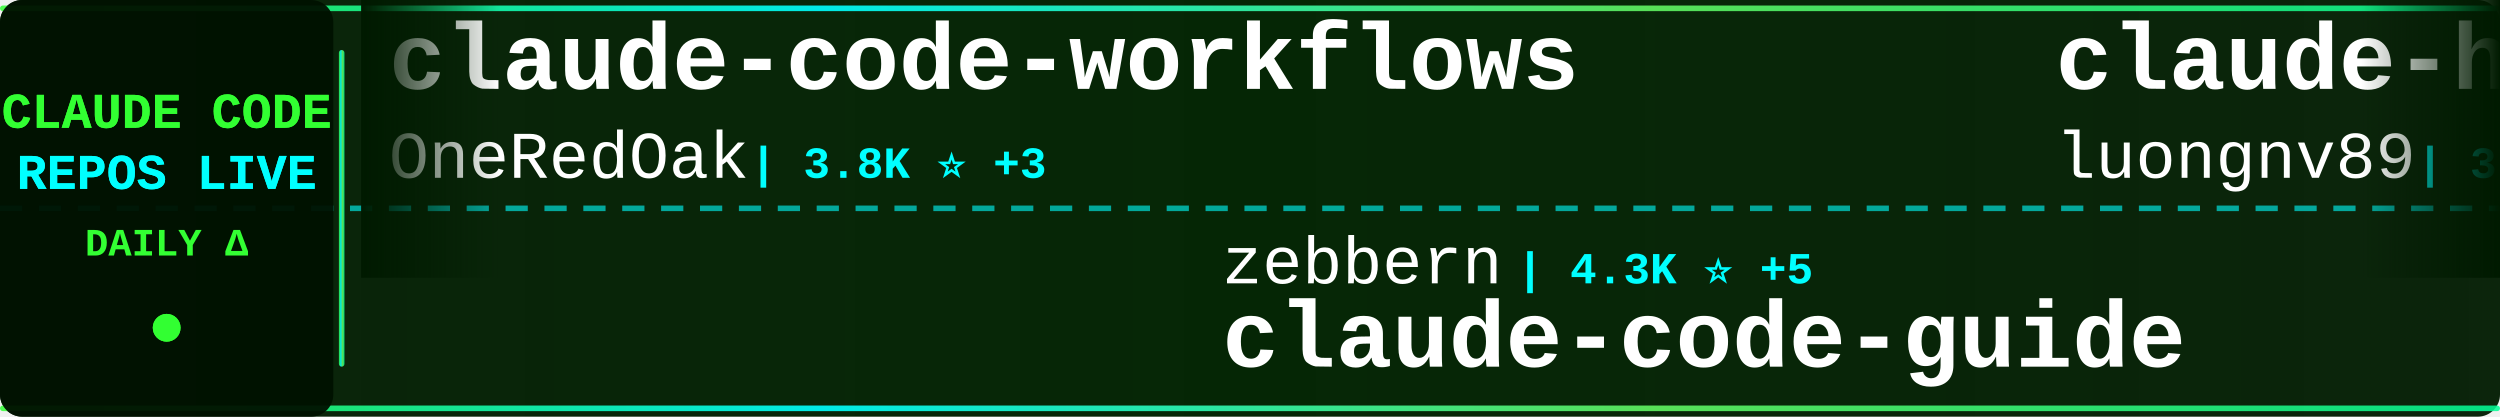
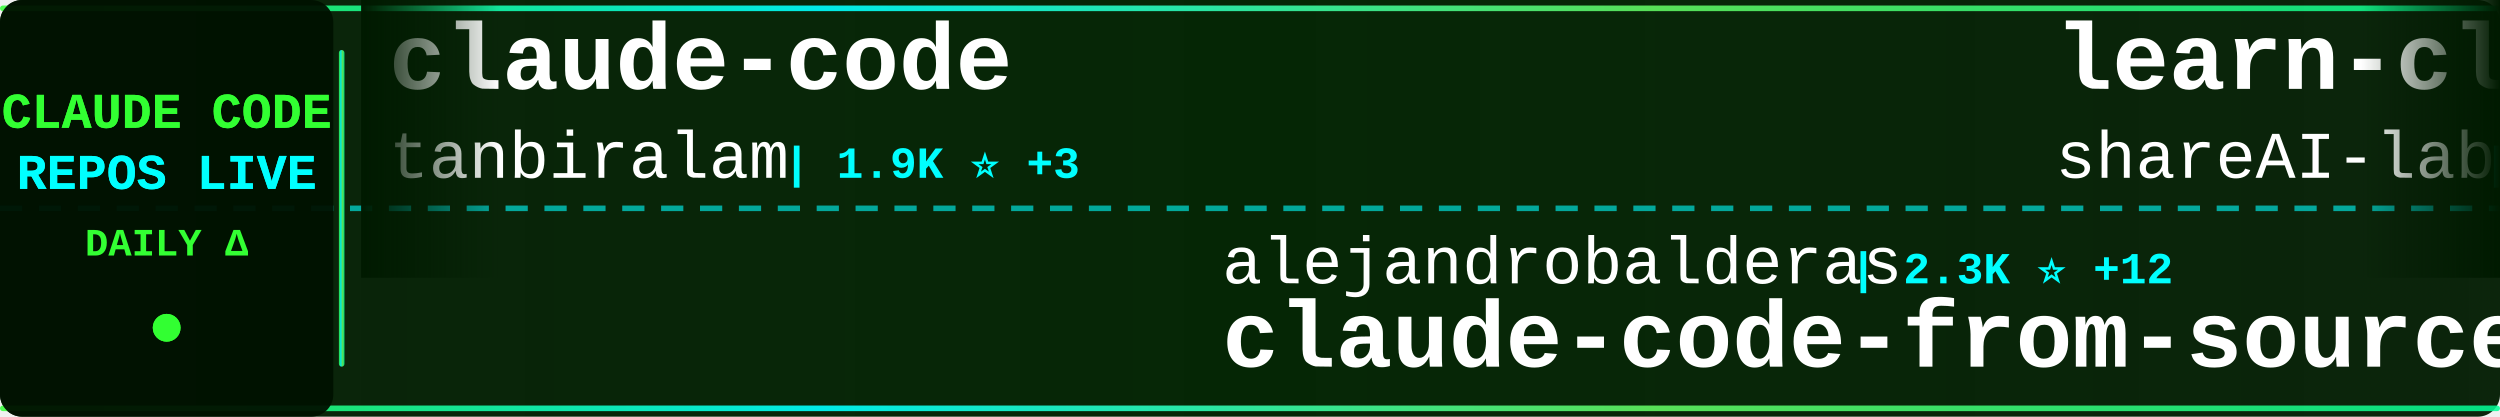
<svg xmlns="http://www.w3.org/2000/svg" width="900" height="150">
  <defs>
    <linearGradient id="tickerBg" x1="0%" y1="0%" x2="100%" y2="0%">
      <stop offset="0%" style="stop-color:#001a00;stop-opacity:0.95" />
      <stop offset="50%" style="stop-color:#002200;stop-opacity:0.98" />
      <stop offset="100%" style="stop-color:#001a00;stop-opacity:0.95" />
    </linearGradient>
    <linearGradient id="borderGrad" x1="0%" y1="0%" x2="100%" y2="0%">
      <stop offset="0%" style="stop-color:#33ff33;stop-opacity:0.85">
        <animate attributeName="stop-opacity" values="0.85;1;0.85" dur="2s" repeatCount="indefinite" />
      </stop>
      <stop offset="33%" style="stop-color:#00ffff;stop-opacity:0.9">
        <animate attributeName="stop-opacity" values="0.9;1;0.9" dur="2.2s" repeatCount="indefinite" />
      </stop>
      <stop offset="66%" style="stop-color:#66ff66;stop-opacity:0.85">
        <animate attributeName="stop-opacity" values="0.85;1;0.85" dur="1.8s" repeatCount="indefinite" />
      </stop>
      <stop offset="100%" style="stop-color:#00ff99;stop-opacity:0.85">
        <animate attributeName="stop-opacity" values="0.85;1;0.85" dur="2s" repeatCount="indefinite" />
      </stop>
    </linearGradient>
    <filter id="textGlow">
      <feGaussianBlur stdDeviation="0.1" result="coloredBlur" />
      <feMerge>
        <feMergeNode in="coloredBlur" />
        <feMergeNode in="SourceGraphic" />
      </feMerge>
    </filter>
    <filter id="metricGlow">
      <feGaussianBlur stdDeviation="0.2" result="coloredBlur" />
      <feMerge>
        <feMergeNode in="coloredBlur" />
        <feMergeNode in="SourceGraphic" />
      </feMerge>
    </filter>
    <linearGradient id="leftFade" x1="0%" y1="0%" x2="100%" y2="0%">
      <stop offset="0%" style="stop-color:#001a00;stop-opacity:1" />
      <stop offset="100%" style="stop-color:#001a00;stop-opacity:0" />
    </linearGradient>
    <linearGradient id="rightFade" x1="0%" y1="0%" x2="100%" y2="0%">
      <stop offset="0%" style="stop-color:#001a00;stop-opacity:0" />
      <stop offset="100%" style="stop-color:#001a00;stop-opacity:1" />
    </linearGradient>
  </defs>
  <rect width="900" height="150" fill="url(#tickerBg)" rx="8" />
  <rect x="0" y="2" width="900" height="2" fill="url(#borderGrad)" rx="1" />
  <rect x="0" y="146" width="900" height="2" fill="url(#borderGrad)" rx="1" />
  <line x1="0" y1="75" x2="900" y2="75" stroke="#00ffff" stroke-width="2" stroke-dasharray="8 6" opacity="0.6" />
  <rect x="0" y="0" width="120" height="150" fill="#001100" opacity="0.95" rx="8" />
  <text x="60" y="46" font-family="'Courier New', monospace" font-size="18" font-weight="bold" fill="#33ff33" text-anchor="middle" filter="url(#textGlow)">
    CLAUDE CODE
  </text>
  <text x="60" y="68" font-family="'Courier New', monospace" font-size="18" font-weight="bold" fill="#00ffff" text-anchor="middle" filter="url(#textGlow)">
    REPOS LIVE
  </text>
  <text x="60" y="92" font-family="'Courier New', monospace" font-size="14" font-weight="bold" fill="#33ff33" text-anchor="middle">
    DAILY Δ
  </text>
  <circle cx="60" cy="118" r="5" fill="#33ff33" filter="url(#metricGlow)">
    <animate attributeName="r" values="4;6;4" dur="1.5s" repeatCount="indefinite" />
    <animate attributeName="opacity" values="0.6;1;0.6" dur="1.5s" repeatCount="indefinite" />
  </circle>
  <rect x="122" y="18" width="2" height="114" fill="url(#borderGrad)" rx="1" />
  <clipPath id="tickerClip">
    <rect x="130" y="0" width="770" height="150" />
  </clipPath>
  <g clip-path="url(#tickerClip)">
    <g id="tickerItems">
      <animateTransform attributeName="transform" attributeType="XML" type="translate" from="0 0" to="-3000 0" dur="54s" repeatCount="indefinite" />
      <g transform="translate(0, 0)">
-         <text x="140" y="32" font-family="'Courier New', monospace" font-size="34" font-weight="bold" fill="#ffffff">claude-code-workflows</text>
-         <text x="140" y="64" font-family="'Courier New', monospace" font-size="24" font-weight="normal" fill="#ffffff" opacity="1.0">OneRedOak</text>
-         <text x="270" y="64" font-family="'Courier New', monospace" font-size="16" font-weight="bold" fill="#00ffff"> | 3.8K ⭐ +3</text>
+         <text x="140" y="32" font-family="'Courier New', monospace" font-size="34" font-weight="bold" fill="#ffffff">claude-code</text>
+         <text x="140" y="64" font-family="'Courier New', monospace" font-size="24" font-weight="normal" fill="#ffffff" opacity="1.0">tanbiralam</text>
+         <text x="282" y="64" font-family="'Courier New', monospace" font-size="16" font-weight="bold" fill="#00ffff"> | 1.9K ⭐ +3</text>
      </g>
      <g transform="translate(300, 0)">
-         <text x="140" y="102" font-family="'Courier New', monospace" font-size="24" font-weight="normal" fill="#ffffff" opacity="1.0">zebbern</text>
-         <text x="246" y="102" font-family="'Courier New', monospace" font-size="16" font-weight="bold" fill="#00ffff"> | 4.3K ⭐ +5</text>
-         <text x="140" y="132" font-family="'Courier New', monospace" font-size="34" font-weight="bold" fill="#ffffff">claude-code-guide</text>
+         <text x="140" y="102" font-family="'Courier New', monospace" font-size="24" font-weight="normal" fill="#ffffff" opacity="1.0">alejandrobalderas</text>
+         <text x="366" y="102" font-family="'Courier New', monospace" font-size="16" font-weight="bold" fill="#00ffff"> | 2.3K ⭐ +12</text>
+         <text x="140" y="132" font-family="'Courier New', monospace" font-size="34" font-weight="bold" fill="#ffffff">claude-code-from-source</text>
      </g>
      <g transform="translate(600, 0)">
-         <text x="140" y="32" font-family="'Courier New', monospace" font-size="34" font-weight="bold" fill="#ffffff">claude-howto</text>
-         <text x="140" y="64" font-family="'Courier New', monospace" font-size="24" font-weight="normal" fill="#ffffff" opacity="1.0">luongnv89</text>
-         <text x="270" y="64" font-family="'Courier New', monospace" font-size="16" font-weight="bold" fill="#00ffff"> | 37.7K ⭐ +70</text>
+         <text x="140" y="32" font-family="'Courier New', monospace" font-size="34" font-weight="bold" fill="#ffffff">learn-claude-code</text>
+         <text x="140" y="64" font-family="'Courier New', monospace" font-size="24" font-weight="normal" fill="#ffffff" opacity="1.0">shareAI-lab</text>
+         <text x="294" y="64" font-family="'Courier New', monospace" font-size="16" font-weight="bold" fill="#00ffff"> | 67.7K ⭐ +97</text>
      </g>
      <g transform="translate(900, 0)">
-         <text x="140" y="102" font-family="'Courier New', monospace" font-size="24" font-weight="normal" fill="#ffffff" opacity="1.0">lintsinghua</text>
-         <text x="294" y="102" font-family="'Courier New', monospace" font-size="16" font-weight="bold" fill="#00ffff"> | 3.7K ⭐ +2</text>
-         <text x="140" y="132" font-family="'Courier New', monospace" font-size="34" font-weight="bold" fill="#ffffff">claude-code-book</text>
+         <text x="140" y="102" font-family="'Courier New', monospace" font-size="24" font-weight="normal" fill="#ffffff" opacity="1.0">luyao618</text>
+         <text x="258" y="102" font-family="'Courier New', monospace" font-size="16" font-weight="bold" fill="#00ffff"> | 1.6K ⭐ +3</text>
+         <text x="140" y="132" font-family="'Courier New', monospace" font-size="34" font-weight="bold" fill="#ffffff">Claude-Code-Source-Study</text>
      </g>
      <g transform="translate(1200, 0)">
-         <text x="140" y="32" font-family="'Courier New', monospace" font-size="34" font-weight="bold" fill="#ffffff">claude-code</text>
-         <text x="140" y="64" font-family="'Courier New', monospace" font-size="24" font-weight="normal" fill="#ffffff" opacity="1.0">RishabhK103</text>
-         <text x="294" y="64" font-family="'Courier New', monospace" font-size="16" font-weight="bold" fill="#00ffff"> | 91 ⭐ +1</text>
+         <text x="140" y="32" font-family="'Courier New', monospace" font-size="34" font-weight="bold" fill="#ffffff">claude-code-video-toolki...</text>
+         <text x="140" y="64" font-family="'Courier New', monospace" font-size="24" font-weight="normal" fill="#ffffff" opacity="1.0">digitalsamba</text>
+         <text x="306" y="64" font-family="'Courier New', monospace" font-size="16" font-weight="bold" fill="#00ffff"> | 1.6K ⭐ +20</text>
      </g>
      <g transform="translate(1500, 0)">
-         <text x="140" y="102" font-family="'Courier New', monospace" font-size="24" font-weight="normal" fill="#ffffff" opacity="1.0">SeemSeam</text>
-         <text x="258" y="102" font-family="'Courier New', monospace" font-size="16" font-weight="bold" fill="#00ffff"> | 3.0K ⭐ +3</text>
-         <text x="140" y="132" font-family="'Courier New', monospace" font-size="34" font-weight="bold" fill="#ffffff">claude_codex_bridge</text>
+         <text x="140" y="102" font-family="'Courier New', monospace" font-size="24" font-weight="normal" fill="#ffffff" opacity="1.0">zstmfhy</text>
+         <text x="246" y="102" font-family="'Courier New', monospace" font-size="16" font-weight="bold" fill="#00ffff"> | 190 ⭐</text>
+         <text x="140" y="132" font-family="'Courier New', monospace" font-size="34" font-weight="bold" fill="#ffffff">Claude-code</text>
      </g>
      <g transform="translate(1800, 0)">
-         <text x="140" y="32" font-family="'Courier New', monospace" font-size="34" font-weight="bold" fill="#ffffff">Dive-into-Claude-Code</text>
-         <text x="140" y="64" font-family="'Courier New', monospace" font-size="24" font-weight="normal" fill="#ffffff" opacity="1.0">VILA-Lab</text>
-         <text x="258" y="64" font-family="'Courier New', monospace" font-size="16" font-weight="bold" fill="#00ffff"> | 1.7K ⭐ +9</text>
+         <text x="140" y="32" font-family="'Courier New', monospace" font-size="34" font-weight="bold" fill="#ffffff">Open-ClaudeCode</text>
+         <text x="140" y="64" font-family="'Courier New', monospace" font-size="24" font-weight="normal" fill="#ffffff" opacity="1.0">LING71671</text>
+         <text x="270" y="64" font-family="'Courier New', monospace" font-size="16" font-weight="bold" fill="#00ffff"> | 897 ⭐ +2</text>
      </g>
      <g transform="translate(2100, 0)">
-         <text x="140" y="102" font-family="'Courier New', monospace" font-size="24" font-weight="normal" fill="#ffffff" opacity="1.0">Windy3f3f3f3f</text>
-         <text x="318" y="102" font-family="'Courier New', monospace" font-size="16" font-weight="bold" fill="#00ffff"> | 2.7K ⭐ +4</text>
-         <text x="140" y="132" font-family="'Courier New', monospace" font-size="34" font-weight="bold" fill="#ffffff">how-claude-code-works</text>
+         <text x="140" y="102" font-family="'Courier New', monospace" font-size="24" font-weight="normal" fill="#ffffff" opacity="1.0">ghuntley</text>
+         <text x="258" y="102" font-family="'Courier New', monospace" font-size="16" font-weight="bold" fill="#00ffff"> | 985 ⭐</text>
+         <text x="140" y="132" font-family="'Courier New', monospace" font-size="34" font-weight="bold" fill="#ffffff">claude-code-source-code-...</text>
      </g>
      <g transform="translate(2400, 0)">
-         <text x="140" y="32" font-family="'Courier New', monospace" font-size="34" font-weight="bold" fill="#ffffff">claude-code-sourcemap</text>
-         <text x="140" y="64" font-family="'Courier New', monospace" font-size="24" font-weight="normal" fill="#ffffff" opacity="1.0">ChinaSiro</text>
-         <text x="270" y="64" font-family="'Courier New', monospace" font-size="16" font-weight="bold" fill="#00ffff"> | 9.4K ⭐ +2</text>
+         <text x="140" y="32" font-family="'Courier New', monospace" font-size="34" font-weight="bold" fill="#ffffff">claude-code-tips</text>
+         <text x="140" y="64" font-family="'Courier New', monospace" font-size="24" font-weight="normal" fill="#ffffff" opacity="1.0">ykdojo</text>
+         <text x="234" y="64" font-family="'Courier New', monospace" font-size="16" font-weight="bold" fill="#00ffff"> | 8.9K ⭐ +14</text>
      </g>
      <g transform="translate(2700, 0)">
-         <text x="140" y="102" font-family="'Courier New', monospace" font-size="24" font-weight="normal" fill="#ffffff" opacity="1.0">mehmoodosman</text>
-         <text x="306" y="102" font-family="'Courier New', monospace" font-size="16" font-weight="bold" fill="#00ffff"> | 167 ⭐</text>
-         <text x="140" y="132" font-family="'Courier New', monospace" font-size="34" font-weight="bold" fill="#ffffff">claude-code</text>
+         <text x="140" y="102" font-family="'Courier New', monospace" font-size="24" font-weight="normal" fill="#ffffff" opacity="1.0">chauncygu</text>
+         <text x="270" y="102" font-family="'Courier New', monospace" font-size="16" font-weight="bold" fill="#00ffff"> | 2.7K ⭐ +4</text>
+         <text x="140" y="132" font-family="'Courier New', monospace" font-size="34" font-weight="bold" fill="#ffffff">collection-claude-code-s...</text>
      </g>
      <g transform="translate(3000, 0)">
-         <text x="140" y="32" font-family="'Courier New', monospace" font-size="34" font-weight="bold" fill="#ffffff">claude-code-workflows</text>
-         <text x="140" y="64" font-family="'Courier New', monospace" font-size="24" font-weight="normal" fill="#ffffff" opacity="1.0">OneRedOak</text>
-         <text x="270" y="64" font-family="'Courier New', monospace" font-size="16" font-weight="bold" fill="#00ffff"> | 3.8K ⭐ +3</text>
+         <text x="140" y="32" font-family="'Courier New', monospace" font-size="34" font-weight="bold" fill="#ffffff">claude-code</text>
+         <text x="140" y="64" font-family="'Courier New', monospace" font-size="24" font-weight="normal" fill="#ffffff" opacity="1.0">tanbiralam</text>
+         <text x="282" y="64" font-family="'Courier New', monospace" font-size="16" font-weight="bold" fill="#00ffff"> | 1.9K ⭐ +3</text>
      </g>
      <g transform="translate(3300, 0)">
-         <text x="140" y="102" font-family="'Courier New', monospace" font-size="24" font-weight="normal" fill="#ffffff" opacity="1.0">zebbern</text>
-         <text x="246" y="102" font-family="'Courier New', monospace" font-size="16" font-weight="bold" fill="#00ffff"> | 4.3K ⭐ +5</text>
-         <text x="140" y="132" font-family="'Courier New', monospace" font-size="34" font-weight="bold" fill="#ffffff">claude-code-guide</text>
+         <text x="140" y="102" font-family="'Courier New', monospace" font-size="24" font-weight="normal" fill="#ffffff" opacity="1.0">alejandrobalderas</text>
+         <text x="366" y="102" font-family="'Courier New', monospace" font-size="16" font-weight="bold" fill="#00ffff"> | 2.3K ⭐ +12</text>
+         <text x="140" y="132" font-family="'Courier New', monospace" font-size="34" font-weight="bold" fill="#ffffff">claude-code-from-source</text>
      </g>
      <g transform="translate(3600, 0)">
-         <text x="140" y="32" font-family="'Courier New', monospace" font-size="34" font-weight="bold" fill="#ffffff">claude-howto</text>
-         <text x="140" y="64" font-family="'Courier New', monospace" font-size="24" font-weight="normal" fill="#ffffff" opacity="1.0">luongnv89</text>
-         <text x="270" y="64" font-family="'Courier New', monospace" font-size="16" font-weight="bold" fill="#00ffff"> | 37.7K ⭐ +70</text>
+         <text x="140" y="32" font-family="'Courier New', monospace" font-size="34" font-weight="bold" fill="#ffffff">learn-claude-code</text>
+         <text x="140" y="64" font-family="'Courier New', monospace" font-size="24" font-weight="normal" fill="#ffffff" opacity="1.0">shareAI-lab</text>
+         <text x="294" y="64" font-family="'Courier New', monospace" font-size="16" font-weight="bold" fill="#00ffff"> | 67.7K ⭐ +97</text>
      </g>
      <g transform="translate(3900, 0)">
-         <text x="140" y="102" font-family="'Courier New', monospace" font-size="24" font-weight="normal" fill="#ffffff" opacity="1.0">lintsinghua</text>
-         <text x="294" y="102" font-family="'Courier New', monospace" font-size="16" font-weight="bold" fill="#00ffff"> | 3.7K ⭐ +2</text>
-         <text x="140" y="132" font-family="'Courier New', monospace" font-size="34" font-weight="bold" fill="#ffffff">claude-code-book</text>
+         <text x="140" y="102" font-family="'Courier New', monospace" font-size="24" font-weight="normal" fill="#ffffff" opacity="1.0">luyao618</text>
+         <text x="258" y="102" font-family="'Courier New', monospace" font-size="16" font-weight="bold" fill="#00ffff"> | 1.6K ⭐ +3</text>
+         <text x="140" y="132" font-family="'Courier New', monospace" font-size="34" font-weight="bold" fill="#ffffff">Claude-Code-Source-Study</text>
      </g>
    </g>
  </g>
  <rect x="130" y="0" width="50" height="100" fill="url(#leftFade)" />
  <rect x="850" y="0" width="50" height="100" fill="url(#rightFade)" />
</svg>
